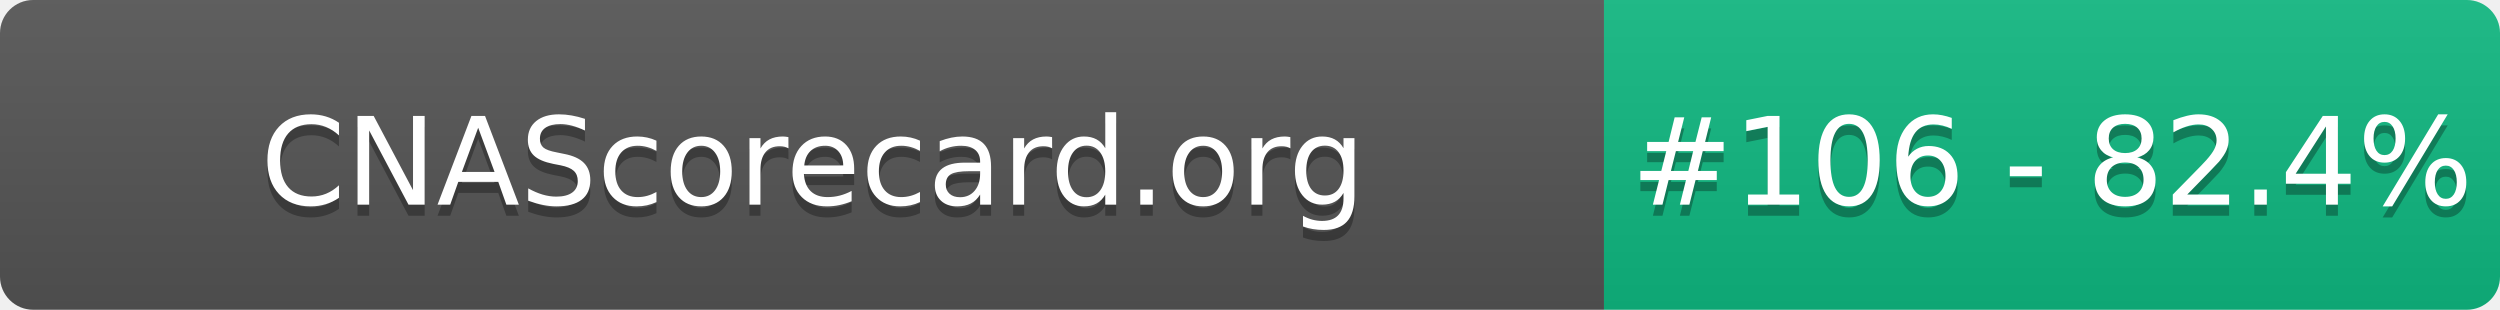
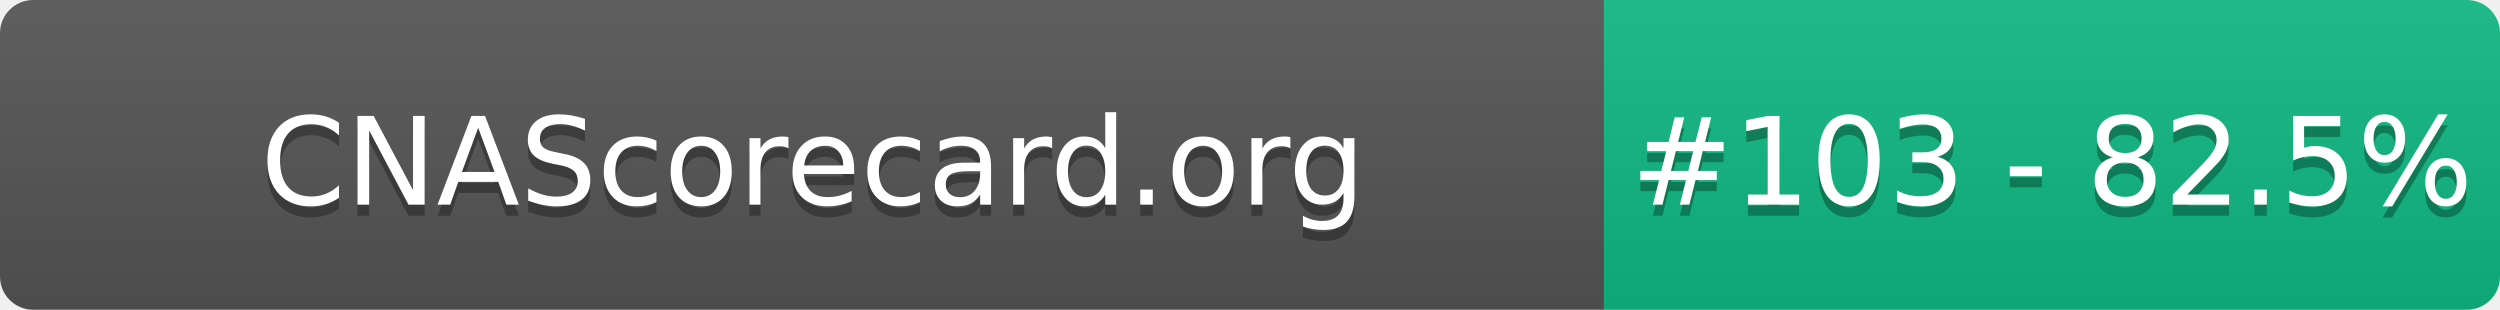
- <svg xmlns="http://www.w3.org/2000/svg" width="226" height="28" role="img" aria-label="CNAScorecard.org: #106 - 82.4%">
+ <svg xmlns="http://www.w3.org/2000/svg" width="226" height="28" role="img" aria-label="CNAScorecard.org: #103 - 82.5%">
  <linearGradient id="s" x2="0" y2="100%">
    <stop offset="0" stop-color="#bbb" stop-opacity=".1" />
    <stop offset="1" stop-opacity=".1" />
  </linearGradient>
  <clipPath id="r">
    <rect width="226" height="28" rx="3" fill="#fff" />
  </clipPath>
  <g clip-path="url(#r)">
    <rect width="145" height="28" fill="#555" />
    <rect x="145" width="81" height="28" fill="#10B981" />
    <rect width="226" height="28" fill="url(#s)" />
  </g>
  <g fill="#fff" text-anchor="middle" font-family="Verdana,Geneva,DejaVu Sans,sans-serif" text-rendering="geometricPrecision" font-size="110">
    <text aria-hidden="true" x="735" y="195" fill="#010101" fill-opacity=".3" transform="scale(.1)" textLength="1350">CNAScorecard.org</text>
    <text x="735" y="185" transform="scale(.1)" fill="#fff" textLength="1350">CNAScorecard.org</text>
-     <text aria-hidden="true" x="1855" y="195" fill="#010101" fill-opacity=".3" transform="scale(.1)" textLength="660">#106 - 82.4%</text>
-     <text x="1855" y="185" transform="scale(.1)" fill="#fff" textLength="660">#106 - 82.4%</text>
+     <text aria-hidden="true" x="1855" y="195" fill="#010101" fill-opacity=".3" transform="scale(.1)" textLength="660">#103 - 82.5%</text>
+     <text x="1855" y="185" transform="scale(.1)" fill="#fff" textLength="660">#103 - 82.5%</text>
  </g>
</svg>
